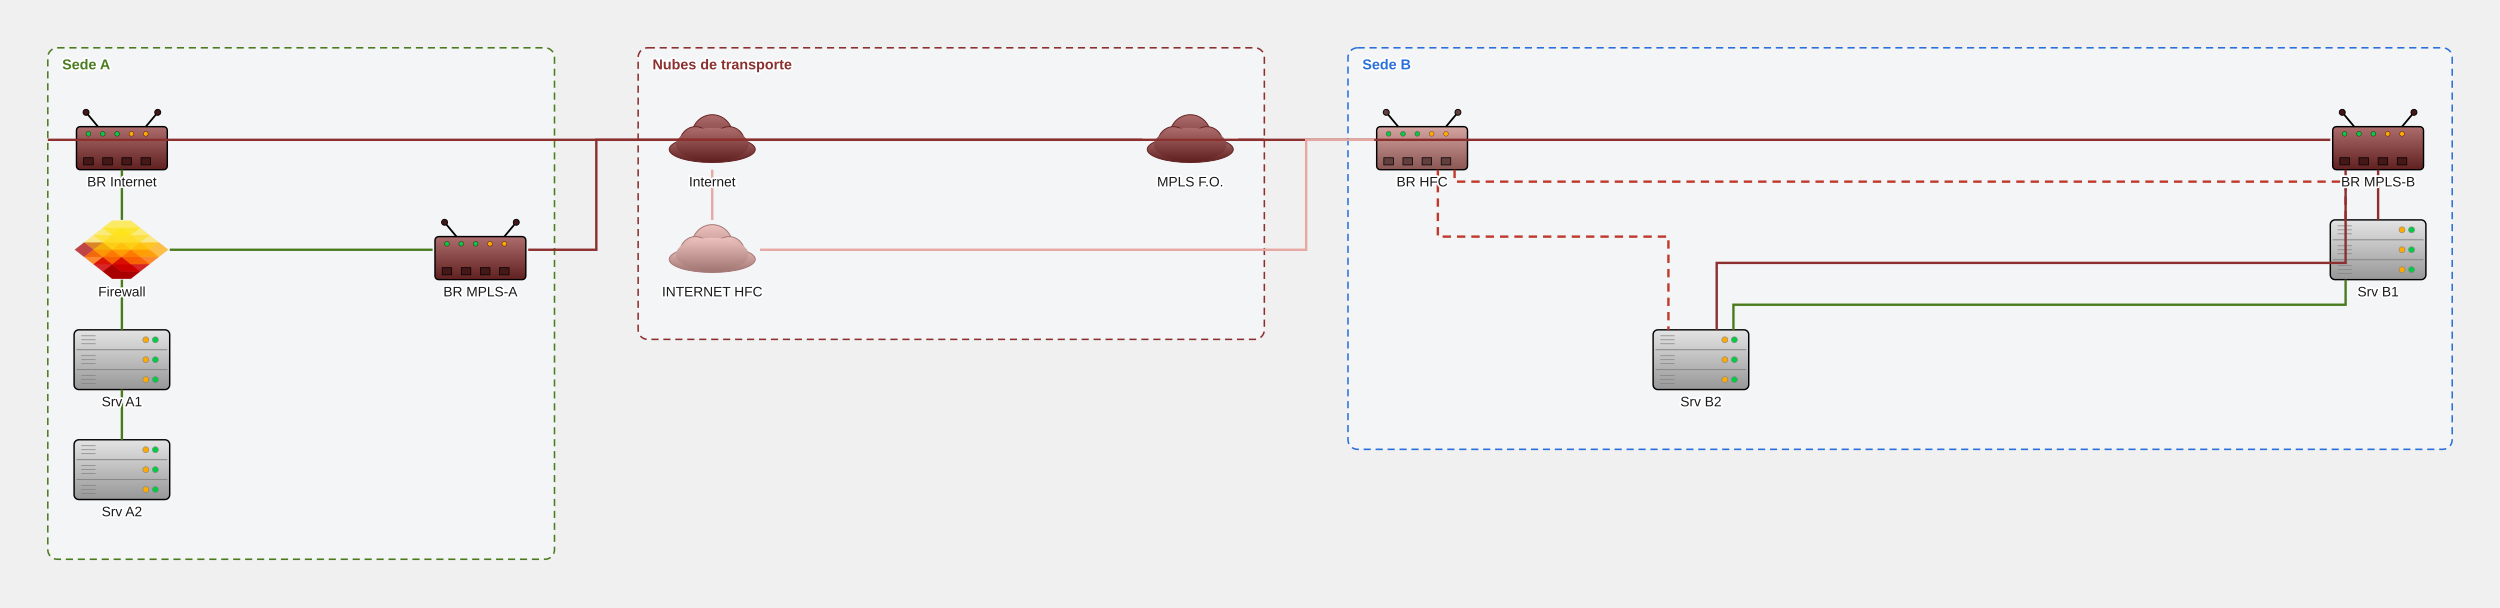
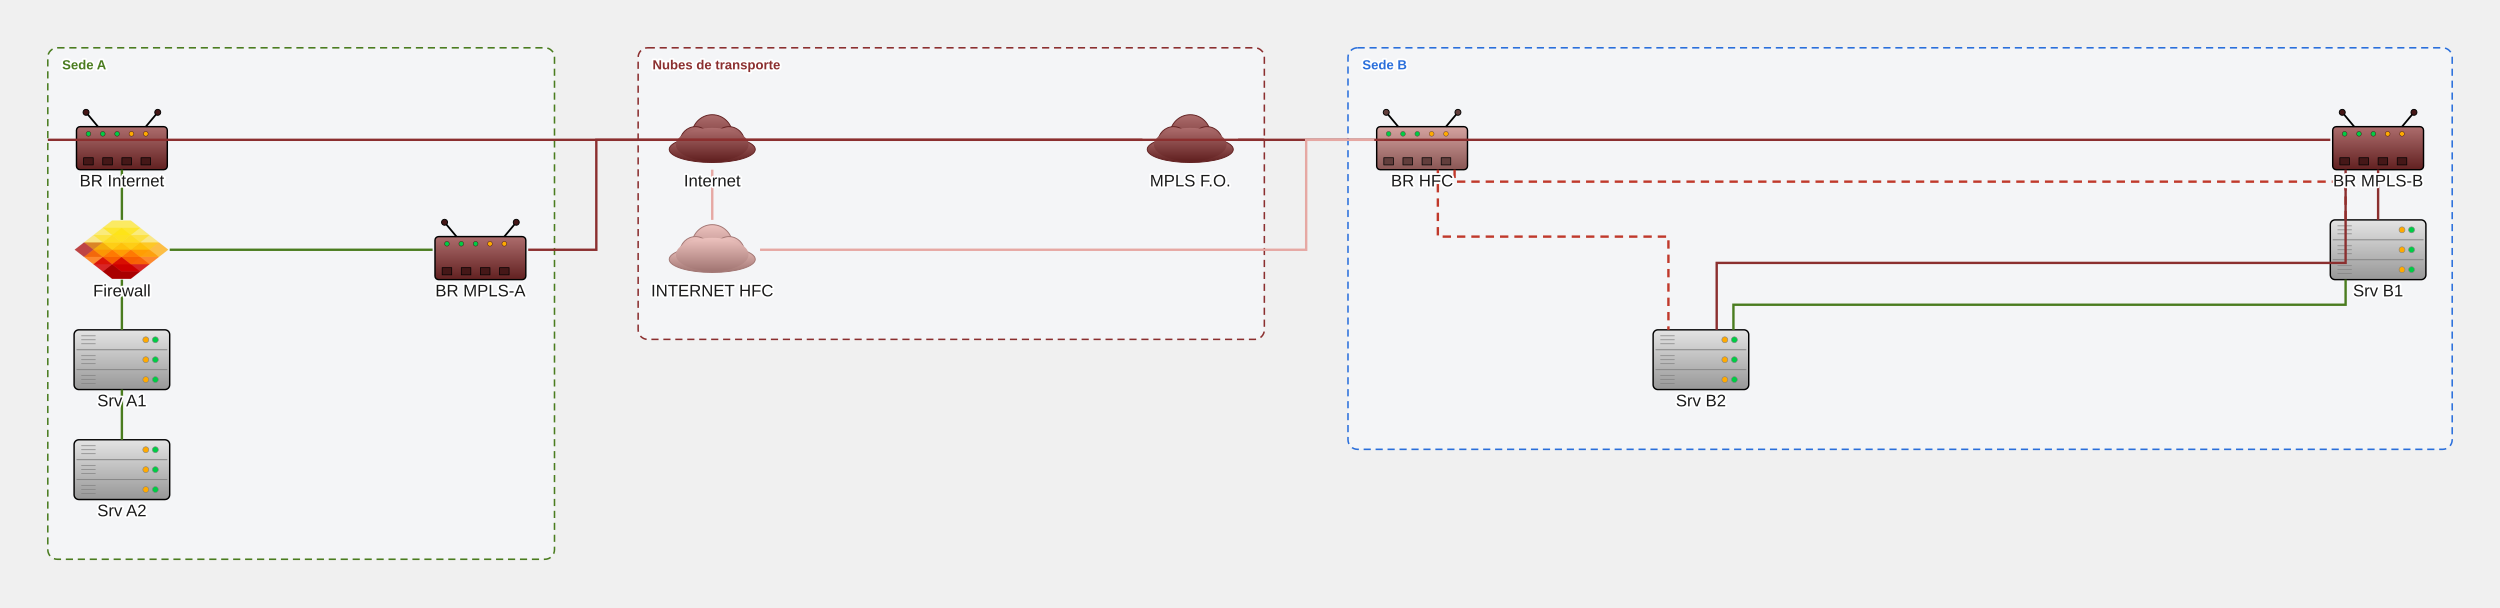
<svg xmlns="http://www.w3.org/2000/svg" baseProfile="full" height="508" version="1.1" viewBox="0,0,2092,508" width="2092">
  <defs>
    <filter height="140%" id="text-glow" width="140%" x="-20%" y="-20%">
      <feMerge>
        <feMergeNode in="SourceGraphic" />
      </feMerge>
    </filter>
    <marker id="arrow-end" markerHeight="10" markerWidth="10" orient="auto" refX="10" refY="5">
      <path d="M 0 0 L 10 5 L 0 10 z" fill="black" />
    </marker>
    <marker id="arrow-start" markerHeight="10" markerWidth="10" orient="auto" refX="0" refY="5">
      <path d="M 10 0 L 0 5 L 10 10 z" fill="black" />
    </marker>
    <marker id="circle-start" markerHeight="2.4" markerUnits="userSpaceOnUse" markerWidth="2.4" orient="auto" refX="1.2" refY="1.2">
      <circle cx="1.2" cy="1.2" fill="black" r="1.2" />
    </marker>
    <marker id="circle-end" markerHeight="2.4" markerUnits="userSpaceOnUse" markerWidth="2.4" orient="auto" refX="1.2" refY="1.2">
      <circle cx="1.2" cy="1.2" fill="black" r="1.2" />
    </marker>
    <marker id="arrow-end-c0" markerHeight="10" markerWidth="10" orient="auto" refX="10" refY="5">
      <path d="M 0 0 L 10 5 L 0 10 z" fill="#8b2f2f" />
    </marker>
    <marker id="arrow-start-c0" markerHeight="10" markerWidth="10" orient="auto" refX="0" refY="5">
      <path d="M 10 0 L 0 5 L 10 10 z" fill="#8b2f2f" />
    </marker>
    <marker id="circle-start-c0" markerHeight="2.4" markerUnits="userSpaceOnUse" markerWidth="2.4" orient="auto" refX="1.2" refY="1.2">
      <circle cx="1.2" cy="1.2" fill="#8b2f2f" r="1.2" />
    </marker>
    <marker id="circle-end-c0" markerHeight="2.4" markerUnits="userSpaceOnUse" markerWidth="2.4" orient="auto" refX="1.2" refY="1.2">
      <circle cx="1.2" cy="1.2" fill="#8b2f2f" r="1.2" />
    </marker>
    <marker id="arrow-end-c1" markerHeight="10" markerWidth="10" orient="auto" refX="10" refY="5">
      <path d="M 0 0 L 10 5 L 0 10 z" fill="#4a7c1f" />
    </marker>
    <marker id="arrow-start-c1" markerHeight="10" markerWidth="10" orient="auto" refX="0" refY="5">
      <path d="M 10 0 L 0 5 L 10 10 z" fill="#4a7c1f" />
    </marker>
    <marker id="circle-start-c1" markerHeight="2.4" markerUnits="userSpaceOnUse" markerWidth="2.4" orient="auto" refX="1.2" refY="1.2">
      <circle cx="1.2" cy="1.2" fill="#4a7c1f" r="1.2" />
    </marker>
    <marker id="circle-end-c1" markerHeight="2.4" markerUnits="userSpaceOnUse" markerWidth="2.4" orient="auto" refX="1.2" refY="1.2">
      <circle cx="1.2" cy="1.2" fill="#4a7c1f" r="1.2" />
    </marker>
    <marker id="arrow-end-c2" markerHeight="10" markerWidth="10" orient="auto" refX="10" refY="5">
      <path d="M 0 0 L 10 5 L 0 10 z" fill="#4a7c1f" />
    </marker>
    <marker id="arrow-start-c2" markerHeight="10" markerWidth="10" orient="auto" refX="0" refY="5">
      <path d="M 10 0 L 0 5 L 10 10 z" fill="#4a7c1f" />
    </marker>
    <marker id="circle-start-c2" markerHeight="2.4" markerUnits="userSpaceOnUse" markerWidth="2.4" orient="auto" refX="1.2" refY="1.2">
      <circle cx="1.2" cy="1.2" fill="#4a7c1f" r="1.2" />
    </marker>
    <marker id="circle-end-c2" markerHeight="2.4" markerUnits="userSpaceOnUse" markerWidth="2.4" orient="auto" refX="1.2" refY="1.2">
      <circle cx="1.2" cy="1.2" fill="#4a7c1f" r="1.2" />
    </marker>
    <marker id="arrow-end-c3" markerHeight="10" markerWidth="10" orient="auto" refX="10" refY="5">
      <path d="M 0 0 L 10 5 L 0 10 z" fill="#4a7c1f" />
    </marker>
    <marker id="arrow-start-c3" markerHeight="10" markerWidth="10" orient="auto" refX="0" refY="5">
      <path d="M 10 0 L 0 5 L 10 10 z" fill="#4a7c1f" />
    </marker>
    <marker id="circle-start-c3" markerHeight="2.4" markerUnits="userSpaceOnUse" markerWidth="2.4" orient="auto" refX="1.2" refY="1.2">
      <circle cx="1.2" cy="1.2" fill="#4a7c1f" r="1.2" />
    </marker>
    <marker id="circle-end-c3" markerHeight="2.4" markerUnits="userSpaceOnUse" markerWidth="2.4" orient="auto" refX="1.2" refY="1.2">
      <circle cx="1.2" cy="1.2" fill="#4a7c1f" r="1.2" />
    </marker>
    <marker id="arrow-end-c4" markerHeight="10" markerWidth="10" orient="auto" refX="10" refY="5">
      <path d="M 0 0 L 10 5 L 0 10 z" fill="#4a7c1f" />
    </marker>
    <marker id="arrow-start-c4" markerHeight="10" markerWidth="10" orient="auto" refX="0" refY="5">
      <path d="M 10 0 L 0 5 L 10 10 z" fill="#4a7c1f" />
    </marker>
    <marker id="circle-start-c4" markerHeight="2.4" markerUnits="userSpaceOnUse" markerWidth="2.4" orient="auto" refX="1.2" refY="1.2">
      <circle cx="1.2" cy="1.2" fill="#4a7c1f" r="1.2" />
    </marker>
    <marker id="circle-end-c4" markerHeight="2.4" markerUnits="userSpaceOnUse" markerWidth="2.4" orient="auto" refX="1.2" refY="1.2">
      <circle cx="1.2" cy="1.2" fill="#4a7c1f" r="1.2" />
    </marker>
    <marker id="arrow-end-c5" markerHeight="10" markerWidth="10" orient="auto" refX="10" refY="5">
      <path d="M 0 0 L 10 5 L 0 10 z" fill="#8b2f2f" />
    </marker>
    <marker id="arrow-start-c5" markerHeight="10" markerWidth="10" orient="auto" refX="0" refY="5">
      <path d="M 10 0 L 0 5 L 10 10 z" fill="#8b2f2f" />
    </marker>
    <marker id="circle-start-c5" markerHeight="2.4" markerUnits="userSpaceOnUse" markerWidth="2.4" orient="auto" refX="1.2" refY="1.2">
      <circle cx="1.2" cy="1.2" fill="#8b2f2f" r="1.2" />
    </marker>
    <marker id="circle-end-c5" markerHeight="2.4" markerUnits="userSpaceOnUse" markerWidth="2.4" orient="auto" refX="1.2" refY="1.2">
      <circle cx="1.2" cy="1.2" fill="#8b2f2f" r="1.2" />
    </marker>
    <marker id="arrow-end-c6" markerHeight="10" markerWidth="10" orient="auto" refX="10" refY="5">
      <path d="M 0 0 L 10 5 L 0 10 z" fill="#8b2f2f" />
    </marker>
    <marker id="arrow-start-c6" markerHeight="10" markerWidth="10" orient="auto" refX="0" refY="5">
      <path d="M 10 0 L 0 5 L 10 10 z" fill="#8b2f2f" />
    </marker>
    <marker id="circle-start-c6" markerHeight="2.4" markerUnits="userSpaceOnUse" markerWidth="2.4" orient="auto" refX="1.2" refY="1.2">
      <circle cx="1.2" cy="1.2" fill="#8b2f2f" r="1.2" />
    </marker>
    <marker id="circle-end-c6" markerHeight="2.4" markerUnits="userSpaceOnUse" markerWidth="2.4" orient="auto" refX="1.2" refY="1.2">
      <circle cx="1.2" cy="1.2" fill="#8b2f2f" r="1.2" />
    </marker>
    <marker id="arrow-end-c7" markerHeight="10" markerWidth="10" orient="auto" refX="10" refY="5">
      <path d="M 0 0 L 10 5 L 0 10 z" fill="#e6a8a3" />
    </marker>
    <marker id="arrow-start-c7" markerHeight="10" markerWidth="10" orient="auto" refX="0" refY="5">
      <path d="M 10 0 L 0 5 L 10 10 z" fill="#e6a8a3" />
    </marker>
    <marker id="circle-start-c7" markerHeight="2.4" markerUnits="userSpaceOnUse" markerWidth="2.4" orient="auto" refX="1.2" refY="1.2">
      <circle cx="1.2" cy="1.2" fill="#e6a8a3" r="1.2" />
    </marker>
    <marker id="circle-end-c7" markerHeight="2.4" markerUnits="userSpaceOnUse" markerWidth="2.4" orient="auto" refX="1.2" refY="1.2">
      <circle cx="1.2" cy="1.2" fill="#e6a8a3" r="1.2" />
    </marker>
    <marker id="arrow-end-c8" markerHeight="10" markerWidth="10" orient="auto" refX="10" refY="5">
      <path d="M 0 0 L 10 5 L 0 10 z" fill="#e6a8a3" />
    </marker>
    <marker id="arrow-start-c8" markerHeight="10" markerWidth="10" orient="auto" refX="0" refY="5">
      <path d="M 10 0 L 0 5 L 10 10 z" fill="#e6a8a3" />
    </marker>
    <marker id="circle-start-c8" markerHeight="2.4" markerUnits="userSpaceOnUse" markerWidth="2.4" orient="auto" refX="1.2" refY="1.2">
      <circle cx="1.2" cy="1.2" fill="#e6a8a3" r="1.2" />
    </marker>
    <marker id="circle-end-c8" markerHeight="2.4" markerUnits="userSpaceOnUse" markerWidth="2.4" orient="auto" refX="1.2" refY="1.2">
      <circle cx="1.2" cy="1.2" fill="#e6a8a3" r="1.2" />
    </marker>
    <marker id="arrow-end-c9" markerHeight="10" markerWidth="10" orient="auto" refX="10" refY="5">
      <path d="M 0 0 L 10 5 L 0 10 z" fill="#c0392b" />
    </marker>
    <marker id="arrow-start-c9" markerHeight="10" markerWidth="10" orient="auto" refX="0" refY="5">
      <path d="M 10 0 L 0 5 L 10 10 z" fill="#c0392b" />
    </marker>
    <marker id="circle-start-c9" markerHeight="2.4" markerUnits="userSpaceOnUse" markerWidth="2.4" orient="auto" refX="1.2" refY="1.2">
      <circle cx="1.2" cy="1.2" fill="#c0392b" r="1.2" />
    </marker>
    <marker id="circle-end-c9" markerHeight="2.4" markerUnits="userSpaceOnUse" markerWidth="2.4" orient="auto" refX="1.2" refY="1.2">
      <circle cx="1.2" cy="1.2" fill="#c0392b" r="1.2" />
    </marker>
    <marker id="arrow-end-c10" markerHeight="10" markerWidth="10" orient="auto" refX="10" refY="5">
      <path d="M 0 0 L 10 5 L 0 10 z" fill="#c0392b" />
    </marker>
    <marker id="arrow-start-c10" markerHeight="10" markerWidth="10" orient="auto" refX="0" refY="5">
      <path d="M 10 0 L 0 5 L 10 10 z" fill="#c0392b" />
    </marker>
    <marker id="circle-start-c10" markerHeight="2.4" markerUnits="userSpaceOnUse" markerWidth="2.4" orient="auto" refX="1.2" refY="1.2">
      <circle cx="1.2" cy="1.2" fill="#c0392b" r="1.2" />
    </marker>
    <marker id="circle-end-c10" markerHeight="2.4" markerUnits="userSpaceOnUse" markerWidth="2.4" orient="auto" refX="1.2" refY="1.2">
      <circle cx="1.2" cy="1.2" fill="#c0392b" r="1.2" />
    </marker>
    <marker id="arrow-end-c11" markerHeight="10" markerWidth="10" orient="auto" refX="10" refY="5">
      <path d="M 0 0 L 10 5 L 0 10 z" fill="#8b2f2f" />
    </marker>
    <marker id="arrow-start-c11" markerHeight="10" markerWidth="10" orient="auto" refX="0" refY="5">
      <path d="M 10 0 L 0 5 L 10 10 z" fill="#8b2f2f" />
    </marker>
    <marker id="circle-start-c11" markerHeight="2.4" markerUnits="userSpaceOnUse" markerWidth="2.4" orient="auto" refX="1.2" refY="1.2">
      <circle cx="1.2" cy="1.2" fill="#8b2f2f" r="1.2" />
    </marker>
    <marker id="circle-end-c11" markerHeight="2.4" markerUnits="userSpaceOnUse" markerWidth="2.4" orient="auto" refX="1.2" refY="1.2">
      <circle cx="1.2" cy="1.2" fill="#8b2f2f" r="1.2" />
    </marker>
    <marker id="arrow-end-c12" markerHeight="10" markerWidth="10" orient="auto" refX="10" refY="5">
      <path d="M 0 0 L 10 5 L 0 10 z" fill="#8b2f2f" />
    </marker>
    <marker id="arrow-start-c12" markerHeight="10" markerWidth="10" orient="auto" refX="0" refY="5">
      <path d="M 10 0 L 0 5 L 10 10 z" fill="#8b2f2f" />
    </marker>
    <marker id="circle-start-c12" markerHeight="2.4" markerUnits="userSpaceOnUse" markerWidth="2.4" orient="auto" refX="1.2" refY="1.2">
      <circle cx="1.2" cy="1.2" fill="#8b2f2f" r="1.2" />
    </marker>
    <marker id="circle-end-c12" markerHeight="2.4" markerUnits="userSpaceOnUse" markerWidth="2.4" orient="auto" refX="1.2" refY="1.2">
      <circle cx="1.2" cy="1.2" fill="#8b2f2f" r="1.2" />
    </marker>
    <marker id="arrow-end-c13" markerHeight="10" markerWidth="10" orient="auto" refX="10" refY="5">
      <path d="M 0 0 L 10 5 L 0 10 z" fill="#4a7c1f" />
    </marker>
    <marker id="arrow-start-c13" markerHeight="10" markerWidth="10" orient="auto" refX="0" refY="5">
      <path d="M 10 0 L 0 5 L 10 10 z" fill="#4a7c1f" />
    </marker>
    <marker id="circle-start-c13" markerHeight="2.4" markerUnits="userSpaceOnUse" markerWidth="2.4" orient="auto" refX="1.2" refY="1.2">
      <circle cx="1.2" cy="1.2" fill="#4a7c1f" r="1.2" />
    </marker>
    <marker id="circle-end-c13" markerHeight="2.4" markerUnits="userSpaceOnUse" markerWidth="2.4" orient="auto" refX="1.2" refY="1.2">
      <circle cx="1.2" cy="1.2" fill="#4a7c1f" r="1.2" />
    </marker>
    <linearGradient id="gradient-internet" x1="0%" x2="0%" y1="0%" y2="100%">
      <stop offset="0%" stop-color="#ad6d6d" />
      <stop offset="100%" stop-color="#612020" />
    </linearGradient>
    <linearGradient id="gradient-rtr_int" x1="0%" x2="0%" y1="0%" y2="100%">
      <stop offset="0%" stop-color="#ad6d6d" />
      <stop offset="100%" stop-color="#612020" />
    </linearGradient>
    <linearGradient id="gradient-srv_a1" x1="0%" x2="0%" y1="0%" y2="100%">
      <stop offset="0%" stop-color="#e4e4e4" />
      <stop offset="100%" stop-color="#979797" />
    </linearGradient>
    <linearGradient id="gradient-srv_a2" x1="0%" x2="0%" y1="0%" y2="100%">
      <stop offset="0%" stop-color="#e4e4e4" />
      <stop offset="100%" stop-color="#979797" />
    </linearGradient>
    <linearGradient id="gradient-hfc" x1="0%" x2="0%" y1="0%" y2="100%">
      <stop offset="0%" stop-color="#edc2be" />
      <stop offset="100%" stop-color="#a17572" />
    </linearGradient>
    <linearGradient id="gradient-rtr_hfc" x1="0%" x2="0%" y1="0%" y2="100%">
      <stop offset="0%" stop-color="#d5a3a0" />
      <stop offset="100%" stop-color="#895654" />
    </linearGradient>
    <linearGradient id="gradient-mpls" x1="0%" x2="0%" y1="0%" y2="100%">
      <stop offset="0%" stop-color="#ad6d6d" />
      <stop offset="100%" stop-color="#612020" />
    </linearGradient>
    <linearGradient id="gradient-rtr_mplsL" x1="0%" x2="0%" y1="0%" y2="100%">
      <stop offset="0%" stop-color="#ad6d6d" />
      <stop offset="100%" stop-color="#612020" />
    </linearGradient>
    <linearGradient id="gradient-rtr_mplsR" x1="0%" x2="0%" y1="0%" y2="100%">
      <stop offset="0%" stop-color="#ad6d6d" />
      <stop offset="100%" stop-color="#612020" />
    </linearGradient>
    <linearGradient id="gradient-srv_b1" x1="0%" x2="0%" y1="0%" y2="100%">
      <stop offset="0%" stop-color="#e4e4e4" />
      <stop offset="100%" stop-color="#979797" />
    </linearGradient>
    <linearGradient id="gradient-srv_b2" x1="0%" x2="0%" y1="0%" y2="100%">
      <stop offset="0%" stop-color="#e4e4e4" />
      <stop offset="100%" stop-color="#979797" />
    </linearGradient>
  </defs>
  <rect fill="#f7f9fc" fill-opacity="0.55" height="428.0" rx="8" ry="8" stroke="#4a7c1f" stroke-dasharray="6,4" stroke-width="1.3" width="424.0" x="40.0" y="40.0" />
-   <text fill="#ffffff" font-family="Arial, sans-serif" font-size="12px" font-weight="700" x="52.0" y="58.0" class="ag-text-halo" stroke="#ffffff" stroke-width="3" stroke-linejoin="round" stroke-linecap="round">Sede A</text>
-   <text fill="#4a7c1f" font-family="Arial, sans-serif" font-size="12px" font-weight="700" x="52.0" y="58.0">Sede A</text>
+   <text fill="#ffffff" font-family="Arial, sans-serif" font-size="11px" font-weight="700" x="52.0" y="58.0" class="ag-text-halo" stroke="#ffffff" stroke-width="3" stroke-linejoin="round" stroke-linecap="round">Sede A</text>
+   <text fill="#4a7c1f" font-family="Arial, sans-serif" font-size="11px" font-weight="700" x="52.0" y="58.0">Sede A</text>
  <rect fill="#f7f9fc" fill-opacity="0.55" height="244.0" rx="8" ry="8" stroke="#8b2f2f" stroke-dasharray="6,4" stroke-width="1.3" width="524.0" x="534.0" y="40.0" />
-   <text fill="#ffffff" font-family="Arial, sans-serif" font-size="12px" font-weight="700" x="546.0" y="58.0" class="ag-text-halo" stroke="#ffffff" stroke-width="3" stroke-linejoin="round" stroke-linecap="round">Nubes de transporte</text>
-   <text fill="#8b2f2f" font-family="Arial, sans-serif" font-size="12px" font-weight="700" x="546.0" y="58.0">Nubes de transporte</text>
+   <text fill="#ffffff" font-family="Arial, sans-serif" font-size="11px" font-weight="700" x="546.0" y="58.0" class="ag-text-halo" stroke="#ffffff" stroke-width="3" stroke-linejoin="round" stroke-linecap="round">Nubes de transporte</text>
+   <text fill="#8b2f2f" font-family="Arial, sans-serif" font-size="11px" font-weight="700" x="546.0" y="58.0">Nubes de transporte</text>
  <rect fill="#f7f9fc" fill-opacity="0.55" height="336.0" rx="8" ry="8" stroke="#2a6fdb" stroke-dasharray="6,4" stroke-width="1.3" width="924.0" x="1128.0" y="40.0" />
-   <text fill="#ffffff" font-family="Arial, sans-serif" font-size="12px" font-weight="700" x="1140.0" y="58.0" class="ag-text-halo" stroke="#ffffff" stroke-width="3" stroke-linejoin="round" stroke-linecap="round">Sede B</text>
-   <text fill="#2a6fdb" font-family="Arial, sans-serif" font-size="12px" font-weight="700" x="1140.0" y="58.0">Sede B</text>
+   <text fill="#ffffff" font-family="Arial, sans-serif" font-size="11px" font-weight="700" x="1140.0" y="58.0" class="ag-text-halo" stroke="#ffffff" stroke-width="3" stroke-linejoin="round" stroke-linecap="round">Sede B</text>
+   <text fill="#2a6fdb" font-family="Arial, sans-serif" font-size="11px" font-weight="700" x="1140.0" y="58.0">Sede B</text>
  <g id="internet">
    <ellipse cx="596.0" cy="125.0" fill="url(#gradient-internet)" rx="36.0" ry="11.0" stroke="#612020" stroke-width="0.8" />
    <circle cx="596.0" cy="113.0" fill="url(#gradient-internet)" r="17.0" stroke="#612020" stroke-width="0.8" />
    <circle cx="582.0" cy="119.0" fill="url(#gradient-internet)" r="13.0" stroke="#612020" stroke-width="0.8" />
    <circle cx="610.0" cy="119.0" fill="url(#gradient-internet)" r="13.0" stroke="#612020" stroke-width="0.8" />
    <ellipse cx="596.0" cy="121.0" fill="url(#gradient-internet)" rx="30.4" ry="14" stroke="none" />
  </g>
  <g id="rtr_int">
    <rect fill="url(#gradient-rtr_int)" height="36" rx="3" ry="3" stroke="black" stroke-width="1.2" width="76" x="64.0" y="106.0" />
    <line stroke="black" stroke-width="1.5" x1="82.0" x2="72.0" y1="106.0" y2="94.0" />
    <circle cx="72.0" cy="94.0" fill="#451717" r="2.5" stroke="black" stroke-width="0.8" />
    <line stroke="black" stroke-width="1.5" x1="122.0" x2="132.0" y1="106.0" y2="94.0" />
    <circle cx="132.0" cy="94.0" fill="#451717" r="2.5" stroke="black" stroke-width="0.8" />
    <rect fill="#451717" height="6" stroke="black" stroke-width="0.6" width="8" x="70.0" y="132.0" />
    <rect fill="#451717" height="6" stroke="black" stroke-width="0.6" width="8" x="86.0" y="132.0" />
    <rect fill="#451717" height="6" stroke="black" stroke-width="0.6" width="8" x="102.0" y="132.0" />
    <rect fill="#451717" height="6" stroke="black" stroke-width="0.6" width="8" x="118.0" y="132.0" />
    <circle cx="74.0" cy="112.0" fill="#00cc44" r="2" stroke="#451717" stroke-width="0.4" />
    <circle cx="86.0" cy="112.0" fill="#00cc44" r="2" stroke="#451717" stroke-width="0.4" />
    <circle cx="98.0" cy="112.0" fill="#00cc44" r="2" stroke="#451717" stroke-width="0.4" />
    <circle cx="110.0" cy="112.0" fill="#ffaa00" r="2" stroke="#451717" stroke-width="0.4" />
    <circle cx="122.0" cy="112.0" fill="#ffaa00" r="2" stroke="#451717" stroke-width="0.4" />
  </g>
  <g id="fw_a">
    <g transform="translate(62.0,184.0) scale(1.568627,1.162791) translate(0,0)">
      <path d="m 211.514,221.098 -99.807,57.624 -99.807,-57.624 0,-115.248 99.807,-57.624 99.807,57.624 z" fill="#a90000" opacity="0.72" stroke="#cbcbcb" stroke-width="0.48" transform="matrix(0.0751447,0.02631765,-0.04338481,0.0455835,8.97,11.04)" />
      <path d="m 211.514,221.098 -99.807,57.624 -99.807,-57.624 0,-115.248 99.807,-57.624 99.807,57.624 z" fill="#ff7000" opacity="0.82" stroke="#cbcbcb" stroke-width="0.48" transform="matrix(0.0751447,0.02631765,-0.04338481,0.0455835,13.97,16.29)" />
      <path d="m 211.514,221.098 -99.807,57.624 -99.807,-57.624 0,-115.248 99.807,-57.624 99.807,57.624 z" fill="#ffa900" opacity="0.72" stroke="#cbcbcb" stroke-width="0.48" transform="matrix(0.0751447,0.02631765,-0.04338481,0.0455835,18.97,11.04)" />
      <path d="m 211.514,221.098 -99.807,57.624 -99.807,-57.624 0,-115.248 99.807,-57.624 99.807,57.624 z" fill="#d40000" opacity="0.85" stroke="#cbcbcb" stroke-width="0.48" transform="matrix(0.0751447,0.02631765,-0.04338481,0.0455835,18.97,21.54)" />
      <path d="m 211.514,221.098 -99.807,57.624 -99.807,-57.624 0,-115.248 99.807,-57.624 99.807,57.624 z" fill="#a90000" opacity="1.0" stroke="#cbcbcb" stroke-width="0.48" transform="matrix(0.0751447,0.02631765,-0.04338481,0.0455835,23.97,26.80)" />
      <path d="m 211.514,221.098 -99.807,57.624 -99.807,-57.624 0,-115.248 99.807,-57.624 99.807,57.624 z" fill="#ff7000" opacity="0.82" stroke="#cbcbcb" stroke-width="0.48" transform="matrix(0.0751447,0.02631765,-0.04338481,0.0455835,23.97,16.29)" />
      <path d="m 211.514,221.098 -99.807,57.624 -99.807,-57.624 0,-115.248 99.807,-57.624 99.807,57.624 z" fill="#ffa900" opacity="0.72" stroke="#cbcbcb" stroke-width="0.48" transform="matrix(0.0751447,0.02631765,-0.04338481,0.0455835,28.97,11.04)" />
      <path d="m 211.514,221.098 -99.807,57.624 -99.807,-57.624 0,-115.248 99.807,-57.624 99.807,57.624 z" fill="#d40000" opacity="0.85" stroke="#cbcbcb" stroke-width="0.48" transform="matrix(0.0751447,0.02631765,-0.04338481,0.0455835,28.97,21.54)" />
      <path d="m 211.514,221.098 -99.807,57.624 -99.807,-57.624 0,-115.248 99.807,-57.624 99.807,57.624 z" fill="#ff7000" opacity="0.82" stroke="#cbcbcb" stroke-width="0.48" transform="matrix(0.0751447,0.02631765,-0.04338481,0.0455835,33.97,16.29)" />
      <path d="m 211.514,221.098 -99.807,57.624 -99.807,-57.624 0,-115.248 99.807,-57.624 99.807,57.624 z" fill="#ffa900" opacity="0.72" stroke="#cbcbcb" stroke-width="0.48" transform="matrix(0.0751447,0.02631765,-0.04338481,0.0455835,38.97,11.04)" />
      <path d="m 211.514,221.098 -99.807,57.624 -99.807,-57.624 0,-115.248 99.807,-57.624 99.807,57.624 z" fill="#ffd400" opacity="0.45" stroke="#cbcbcb" stroke-width="0.48" transform="matrix(0.0751447,0.02631765,-0.04338481,0.0455835,13.97,5.78)" />
      <path d="m 211.514,221.098 -99.807,57.624 -99.807,-57.624 0,-115.248 99.807,-57.624 99.807,57.624 z" fill="#ffe200" opacity="0.5" stroke="#cbcbcb" stroke-width="0.48" transform="matrix(0.0751447,0.02631765,-0.04338481,0.0455835,18.97,0.53)" />
      <path d="m 211.514,221.098 -99.807,57.624 -99.807,-57.624 0,-115.248 99.807,-57.624 99.807,57.624 z" fill="#ffd400" opacity="0.45" stroke="#cbcbcb" stroke-width="0.48" transform="matrix(0.0751447,0.02631765,-0.04338481,0.0455835,23.97,5.78)" />
      <path d="m 211.514,221.098 -99.807,57.624 -99.807,-57.624 0,-115.248 99.807,-57.624 99.807,57.624 z" fill="#ffe200" opacity="0.6" stroke="#cbcbcb" stroke-width="0.48" transform="matrix(0.0751447,0.02631765,-0.04338481,0.0455835,23.97,-4.73)" />
      <path d="m 211.514,221.098 -99.807,57.624 -99.807,-57.624 0,-115.248 99.807,-57.624 99.807,57.624 z" fill="#ffe200" opacity="0.5" stroke="#cbcbcb" stroke-width="0.48" transform="matrix(0.0751447,0.02631765,-0.04338481,0.0455835,28.97,0.53)" />
      <path d="m 211.514,221.098 -99.807,57.624 -99.807,-57.624 0,-115.248 99.807,-57.624 99.807,57.624 z" fill="#ffd400" opacity="0.45" stroke="#cbcbcb" stroke-width="0.48" transform="matrix(0.0751447,0.02631765,-0.04338481,0.0455835,33.97,5.78)" />
    </g>
  </g>
  <g id="srv_a1">
    <rect fill="url(#gradient-srv_a1)" height="50" rx="4" ry="4" stroke="black" stroke-width="1.2" width="80" x="62.0" y="276.0" />
    <line stroke="#828282" stroke-width="0.8" x1="64.0" x2="140.0" y1="292.667" y2="292.667" />
    <line stroke="#828282" stroke-width="0.8" x1="64.0" x2="140.0" y1="309.333" y2="309.333" />
    <circle cx="130.0" cy="284.333" fill="#00cc44" r="2.5" stroke="#828282" stroke-width="0.5" />
    <circle cx="122.0" cy="284.333" fill="#ffaa00" r="2.5" stroke="#828282" stroke-width="0.5" />
    <circle cx="130.0" cy="301.0" fill="#00cc44" r="2.5" stroke="#828282" stroke-width="0.5" />
    <circle cx="122.0" cy="301.0" fill="#ffaa00" r="2.5" stroke="#828282" stroke-width="0.5" />
    <circle cx="130.0" cy="317.667" fill="#00cc44" r="2.5" stroke="#828282" stroke-width="0.5" />
    <circle cx="122.0" cy="317.667" fill="#ffaa00" r="2.5" stroke="#828282" stroke-width="0.5" />
    <line stroke="#828282" stroke-width="0.6" x1="68.0" x2="80.0" y1="281.0" y2="281.0" />
    <line stroke="#828282" stroke-width="0.6" x1="68.0" x2="80.0" y1="284.333" y2="284.333" />
    <line stroke="#828282" stroke-width="0.6" x1="68.0" x2="80.0" y1="287.667" y2="287.667" />
    <line stroke="#828282" stroke-width="0.6" x1="68.0" x2="80.0" y1="297.667" y2="297.667" />
    <line stroke="#828282" stroke-width="0.6" x1="68.0" x2="80.0" y1="301.0" y2="301.0" />
    <line stroke="#828282" stroke-width="0.6" x1="68.0" x2="80.0" y1="304.333" y2="304.333" />
    <line stroke="#828282" stroke-width="0.6" x1="68.0" x2="80.0" y1="314.333" y2="314.333" />
    <line stroke="#828282" stroke-width="0.6" x1="68.0" x2="80.0" y1="317.667" y2="317.667" />
    <line stroke="#828282" stroke-width="0.6" x1="68.0" x2="80.0" y1="321.0" y2="321.0" />
  </g>
  <g id="srv_a2">
    <rect fill="url(#gradient-srv_a2)" height="50" rx="4" ry="4" stroke="black" stroke-width="1.2" width="80" x="62.0" y="368.0" />
    <line stroke="#828282" stroke-width="0.8" x1="64.0" x2="140.0" y1="384.667" y2="384.667" />
    <line stroke="#828282" stroke-width="0.8" x1="64.0" x2="140.0" y1="401.333" y2="401.333" />
    <circle cx="130.0" cy="376.333" fill="#00cc44" r="2.5" stroke="#828282" stroke-width="0.5" />
    <circle cx="122.0" cy="376.333" fill="#ffaa00" r="2.5" stroke="#828282" stroke-width="0.5" />
    <circle cx="130.0" cy="393.0" fill="#00cc44" r="2.5" stroke="#828282" stroke-width="0.5" />
    <circle cx="122.0" cy="393.0" fill="#ffaa00" r="2.5" stroke="#828282" stroke-width="0.5" />
    <circle cx="130.0" cy="409.667" fill="#00cc44" r="2.5" stroke="#828282" stroke-width="0.5" />
    <circle cx="122.0" cy="409.667" fill="#ffaa00" r="2.5" stroke="#828282" stroke-width="0.5" />
    <line stroke="#828282" stroke-width="0.6" x1="68.0" x2="80.0" y1="373.0" y2="373.0" />
    <line stroke="#828282" stroke-width="0.6" x1="68.0" x2="80.0" y1="376.333" y2="376.333" />
    <line stroke="#828282" stroke-width="0.6" x1="68.0" x2="80.0" y1="379.667" y2="379.667" />
    <line stroke="#828282" stroke-width="0.6" x1="68.0" x2="80.0" y1="389.667" y2="389.667" />
    <line stroke="#828282" stroke-width="0.6" x1="68.0" x2="80.0" y1="393.0" y2="393.0" />
    <line stroke="#828282" stroke-width="0.6" x1="68.0" x2="80.0" y1="396.333" y2="396.333" />
    <line stroke="#828282" stroke-width="0.6" x1="68.0" x2="80.0" y1="406.333" y2="406.333" />
    <line stroke="#828282" stroke-width="0.6" x1="68.0" x2="80.0" y1="409.667" y2="409.667" />
    <line stroke="#828282" stroke-width="0.6" x1="68.0" x2="80.0" y1="413.0" y2="413.0" />
  </g>
  <g id="hfc">
    <ellipse cx="596.0" cy="217.0" fill="url(#gradient-hfc)" rx="36.0" ry="11.0" stroke="#a17572" stroke-width="0.8" />
    <circle cx="596.0" cy="205.0" fill="url(#gradient-hfc)" r="17.0" stroke="#a17572" stroke-width="0.8" />
    <circle cx="582.0" cy="211.0" fill="url(#gradient-hfc)" r="13.0" stroke="#a17572" stroke-width="0.8" />
    <circle cx="610.0" cy="211.0" fill="url(#gradient-hfc)" r="13.0" stroke="#a17572" stroke-width="0.8" />
    <ellipse cx="596.0" cy="213.0" fill="url(#gradient-hfc)" rx="30.4" ry="14" stroke="none" />
  </g>
  <g id="rtr_hfc">
    <rect fill="url(#gradient-rtr_hfc)" height="36" rx="3" ry="3" stroke="black" stroke-width="1.2" width="76" x="1152.0" y="106.0" />
    <line stroke="black" stroke-width="1.5" x1="1170.0" x2="1160.0" y1="106.0" y2="94.0" />
    <circle cx="1160.0" cy="94.0" fill="#623e3c" r="2.5" stroke="black" stroke-width="0.8" />
    <line stroke="black" stroke-width="1.5" x1="1210.0" x2="1220.0" y1="106.0" y2="94.0" />
    <circle cx="1220.0" cy="94.0" fill="#623e3c" r="2.5" stroke="black" stroke-width="0.8" />
    <rect fill="#623e3c" height="6" stroke="black" stroke-width="0.6" width="8" x="1158.0" y="132.0" />
    <rect fill="#623e3c" height="6" stroke="black" stroke-width="0.6" width="8" x="1174.0" y="132.0" />
    <rect fill="#623e3c" height="6" stroke="black" stroke-width="0.6" width="8" x="1190.0" y="132.0" />
    <rect fill="#623e3c" height="6" stroke="black" stroke-width="0.6" width="8" x="1206.0" y="132.0" />
    <circle cx="1162.0" cy="112.0" fill="#00cc44" r="2" stroke="#623e3c" stroke-width="0.4" />
    <circle cx="1174.0" cy="112.0" fill="#00cc44" r="2" stroke="#623e3c" stroke-width="0.4" />
    <circle cx="1186.0" cy="112.0" fill="#00cc44" r="2" stroke="#623e3c" stroke-width="0.4" />
    <circle cx="1198.0" cy="112.0" fill="#ffaa00" r="2" stroke="#623e3c" stroke-width="0.4" />
    <circle cx="1210.0" cy="112.0" fill="#ffaa00" r="2" stroke="#623e3c" stroke-width="0.4" />
  </g>
  <g id="mpls">
    <ellipse cx="996.0" cy="125.0" fill="url(#gradient-mpls)" rx="36.0" ry="11.0" stroke="#612020" stroke-width="0.8" />
    <circle cx="996.0" cy="113.0" fill="url(#gradient-mpls)" r="17.0" stroke="#612020" stroke-width="0.8" />
    <circle cx="982.0" cy="119.0" fill="url(#gradient-mpls)" r="13.0" stroke="#612020" stroke-width="0.8" />
    <circle cx="1010.0" cy="119.0" fill="url(#gradient-mpls)" r="13.0" stroke="#612020" stroke-width="0.8" />
    <ellipse cx="996.0" cy="121.0" fill="url(#gradient-mpls)" rx="30.4" ry="14" stroke="none" />
  </g>
  <g id="rtr_mplsL">
    <rect fill="url(#gradient-rtr_mplsL)" height="36" rx="3" ry="3" stroke="black" stroke-width="1.2" width="76" x="364.0" y="198.0" />
    <line stroke="black" stroke-width="1.5" x1="382.0" x2="372.0" y1="198.0" y2="186.0" />
    <circle cx="372.0" cy="186.0" fill="#451717" r="2.5" stroke="black" stroke-width="0.8" />
    <line stroke="black" stroke-width="1.5" x1="422.0" x2="432.0" y1="198.0" y2="186.0" />
    <circle cx="432.0" cy="186.0" fill="#451717" r="2.5" stroke="black" stroke-width="0.8" />
    <rect fill="#451717" height="6" stroke="black" stroke-width="0.6" width="8" x="370.0" y="224.0" />
    <rect fill="#451717" height="6" stroke="black" stroke-width="0.6" width="8" x="386.0" y="224.0" />
    <rect fill="#451717" height="6" stroke="black" stroke-width="0.6" width="8" x="402.0" y="224.0" />
    <rect fill="#451717" height="6" stroke="black" stroke-width="0.6" width="8" x="418.0" y="224.0" />
    <circle cx="374.0" cy="204.0" fill="#00cc44" r="2" stroke="#451717" stroke-width="0.4" />
    <circle cx="386.0" cy="204.0" fill="#00cc44" r="2" stroke="#451717" stroke-width="0.4" />
    <circle cx="398.0" cy="204.0" fill="#00cc44" r="2" stroke="#451717" stroke-width="0.4" />
    <circle cx="410.0" cy="204.0" fill="#ffaa00" r="2" stroke="#451717" stroke-width="0.4" />
    <circle cx="422.0" cy="204.0" fill="#ffaa00" r="2" stroke="#451717" stroke-width="0.4" />
  </g>
  <g id="rtr_mplsR">
    <rect fill="url(#gradient-rtr_mplsR)" height="36" rx="3" ry="3" stroke="black" stroke-width="1.2" width="76" x="1952.0" y="106.0" />
    <line stroke="black" stroke-width="1.5" x1="1970.0" x2="1960.0" y1="106.0" y2="94.0" />
    <circle cx="1960.0" cy="94.0" fill="#451717" r="2.5" stroke="black" stroke-width="0.8" />
    <line stroke="black" stroke-width="1.5" x1="2010.0" x2="2020.0" y1="106.0" y2="94.0" />
    <circle cx="2020.0" cy="94.0" fill="#451717" r="2.5" stroke="black" stroke-width="0.8" />
    <rect fill="#451717" height="6" stroke="black" stroke-width="0.6" width="8" x="1958.0" y="132.0" />
    <rect fill="#451717" height="6" stroke="black" stroke-width="0.6" width="8" x="1974.0" y="132.0" />
    <rect fill="#451717" height="6" stroke="black" stroke-width="0.6" width="8" x="1990.0" y="132.0" />
    <rect fill="#451717" height="6" stroke="black" stroke-width="0.6" width="8" x="2006.0" y="132.0" />
    <circle cx="1962.0" cy="112.0" fill="#00cc44" r="2" stroke="#451717" stroke-width="0.4" />
    <circle cx="1974.0" cy="112.0" fill="#00cc44" r="2" stroke="#451717" stroke-width="0.4" />
    <circle cx="1986.0" cy="112.0" fill="#00cc44" r="2" stroke="#451717" stroke-width="0.4" />
    <circle cx="1998.0" cy="112.0" fill="#ffaa00" r="2" stroke="#451717" stroke-width="0.4" />
    <circle cx="2010.0" cy="112.0" fill="#ffaa00" r="2" stroke="#451717" stroke-width="0.4" />
  </g>
  <g id="srv_b1">
    <rect fill="url(#gradient-srv_b1)" height="50" rx="4" ry="4" stroke="black" stroke-width="1.2" width="80" x="1950.0" y="184.0" />
    <line stroke="#828282" stroke-width="0.8" x1="1952.0" x2="2028.0" y1="200.667" y2="200.667" />
    <line stroke="#828282" stroke-width="0.8" x1="1952.0" x2="2028.0" y1="217.333" y2="217.333" />
    <circle cx="2018.0" cy="192.333" fill="#00cc44" r="2.5" stroke="#828282" stroke-width="0.5" />
    <circle cx="2010.0" cy="192.333" fill="#ffaa00" r="2.5" stroke="#828282" stroke-width="0.5" />
    <circle cx="2018.0" cy="209.0" fill="#00cc44" r="2.5" stroke="#828282" stroke-width="0.5" />
    <circle cx="2010.0" cy="209.0" fill="#ffaa00" r="2.5" stroke="#828282" stroke-width="0.5" />
    <circle cx="2018.0" cy="225.667" fill="#00cc44" r="2.5" stroke="#828282" stroke-width="0.5" />
    <circle cx="2010.0" cy="225.667" fill="#ffaa00" r="2.5" stroke="#828282" stroke-width="0.5" />
    <line stroke="#828282" stroke-width="0.6" x1="1956.0" x2="1968.0" y1="189.0" y2="189.0" />
    <line stroke="#828282" stroke-width="0.6" x1="1956.0" x2="1968.0" y1="192.333" y2="192.333" />
    <line stroke="#828282" stroke-width="0.6" x1="1956.0" x2="1968.0" y1="195.667" y2="195.667" />
    <line stroke="#828282" stroke-width="0.6" x1="1956.0" x2="1968.0" y1="205.667" y2="205.667" />
    <line stroke="#828282" stroke-width="0.6" x1="1956.0" x2="1968.0" y1="209.0" y2="209.0" />
    <line stroke="#828282" stroke-width="0.6" x1="1956.0" x2="1968.0" y1="212.333" y2="212.333" />
    <line stroke="#828282" stroke-width="0.6" x1="1956.0" x2="1968.0" y1="222.333" y2="222.333" />
    <line stroke="#828282" stroke-width="0.6" x1="1956.0" x2="1968.0" y1="225.667" y2="225.667" />
    <line stroke="#828282" stroke-width="0.6" x1="1956.0" x2="1968.0" y1="229.0" y2="229.0" />
  </g>
  <g id="srv_b2">
    <rect fill="url(#gradient-srv_b2)" height="50" rx="4" ry="4" stroke="black" stroke-width="1.2" width="80" x="1383.333" y="276.0" />
    <line stroke="#828282" stroke-width="0.8" x1="1385.333" x2="1461.333" y1="292.667" y2="292.667" />
    <line stroke="#828282" stroke-width="0.8" x1="1385.333" x2="1461.333" y1="309.333" y2="309.333" />
    <circle cx="1451.333" cy="284.333" fill="#00cc44" r="2.5" stroke="#828282" stroke-width="0.5" />
    <circle cx="1443.333" cy="284.333" fill="#ffaa00" r="2.5" stroke="#828282" stroke-width="0.5" />
    <circle cx="1451.333" cy="301.0" fill="#00cc44" r="2.5" stroke="#828282" stroke-width="0.5" />
    <circle cx="1443.333" cy="301.0" fill="#ffaa00" r="2.5" stroke="#828282" stroke-width="0.5" />
    <circle cx="1451.333" cy="317.667" fill="#00cc44" r="2.5" stroke="#828282" stroke-width="0.5" />
    <circle cx="1443.333" cy="317.667" fill="#ffaa00" r="2.5" stroke="#828282" stroke-width="0.5" />
    <line stroke="#828282" stroke-width="0.6" x1="1389.333" x2="1401.333" y1="281.0" y2="281.0" />
    <line stroke="#828282" stroke-width="0.6" x1="1389.333" x2="1401.333" y1="284.333" y2="284.333" />
    <line stroke="#828282" stroke-width="0.6" x1="1389.333" x2="1401.333" y1="287.667" y2="287.667" />
    <line stroke="#828282" stroke-width="0.6" x1="1389.333" x2="1401.333" y1="297.667" y2="297.667" />
    <line stroke="#828282" stroke-width="0.6" x1="1389.333" x2="1401.333" y1="301.0" y2="301.0" />
    <line stroke="#828282" stroke-width="0.6" x1="1389.333" x2="1401.333" y1="304.333" y2="304.333" />
    <line stroke="#828282" stroke-width="0.6" x1="1389.333" x2="1401.333" y1="314.333" y2="314.333" />
    <line stroke="#828282" stroke-width="0.6" x1="1389.333" x2="1401.333" y1="317.667" y2="317.667" />
    <line stroke="#828282" stroke-width="0.6" x1="1389.333" x2="1401.333" y1="321.0" y2="321.0" />
  </g>
  <polyline fill="none" points="636.0,117.0 1058.0,117.0 549.0,117.0 549.0,117.0 40.0,117.0 62.0,117.0" stroke="#8b2f2f" stroke-width="2" />
  <polyline fill="none" points="102.0,142.0 102.0,184.0" stroke="#4a7c1f" stroke-width="2" />
  <polyline fill="none" points="102.0,234.0 102.0,276.0" stroke="#4a7c1f" stroke-width="2" />
  <polyline fill="none" points="102.0,326.0 102.0,368.0" stroke="#4a7c1f" stroke-width="2" />
  <polyline fill="none" points="142.0,209.0 362.0,209.0" stroke="#4a7c1f" stroke-width="2" />
  <polyline fill="none" points="442.0,209.0 464.0,209.0 499.0,209.0 499.0,117.0 534.0,117.0 956.0,117.0" stroke="#8b2f2f" stroke-width="2" />
  <polyline fill="none" points="1036.0,117.0 1058.0,117.0 1093.0,117.0 1093.0,117.0 1128.0,117.0 1950.0,117.0" stroke="#8b2f2f" stroke-width="2" />
  <polyline fill="none" points="596.0,142.0 596.0,184.0" stroke="#e6a8a3" stroke-width="2" />
  <polyline fill="none" points="636.0,209.0 1058.0,209.0 1093.0,209.0 1093.0,117.0 1128.0,117.0 1150.0,117.0" stroke="#e6a8a3" stroke-width="2" />
  <polyline fill="none" points="1217.2,142.0 1217.2,152.0 1962.8,152.0 1962.8,184.0" stroke="#c0392b" stroke-dasharray="7,5" stroke-width="2" />
  <polyline fill="none" points="1203.2,142.0 1203.2,198.0 1396.133,198.0 1396.133,276.0" stroke="#c0392b" stroke-dasharray="7,5" stroke-width="2" />
  <polyline fill="none" points="1990.0,142.0 1990.0,184.0" stroke="#8b2f2f" stroke-width="2" />
  <polyline fill="none" points="1962.8,142.0 1962.8,220.0 1436.533,220.0 1436.533,276.0" stroke="#8b2f2f" stroke-width="2" />
  <polyline fill="none" points="1962.8,234.0 1962.8,255.0 1450.533,255.0 1450.533,276.0" stroke="#4a7c1f" stroke-width="2" />
-   <text fill="#ffffff" font-family="Arial, sans-serif" font-size="11.5px" text-anchor="middle" x="596.0" y="156.0" class="ag-text-halo" stroke="#ffffff" stroke-width="3" stroke-linejoin="round" stroke-linecap="round">Internet</text>
-   <text fill="#1a1a1a" font-family="Arial, sans-serif" font-size="11.5px" text-anchor="middle" x="596.0" y="156.0">Internet</text>
-   <text fill="#ffffff" font-family="Arial, sans-serif" font-size="11.5px" text-anchor="middle" x="102.0" y="156.0" class="ag-text-halo" stroke="#ffffff" stroke-width="3" stroke-linejoin="round" stroke-linecap="round">BR Internet</text>
-   <text fill="#1a1a1a" font-family="Arial, sans-serif" font-size="11.5px" text-anchor="middle" x="102.0" y="156.0">BR Internet</text>
-   <text fill="#ffffff" font-family="Arial, sans-serif" font-size="11.5px" text-anchor="middle" x="102.0" y="248.0" class="ag-text-halo" stroke="#ffffff" stroke-width="3" stroke-linejoin="round" stroke-linecap="round">Firewall</text>
-   <text fill="#1a1a1a" font-family="Arial, sans-serif" font-size="11.5px" text-anchor="middle" x="102.0" y="248.0">Firewall</text>
-   <text fill="#ffffff" font-family="Arial, sans-serif" font-size="11.5px" text-anchor="middle" x="102.0" y="340.0" class="ag-text-halo" stroke="#ffffff" stroke-width="3" stroke-linejoin="round" stroke-linecap="round">Srv A1</text>
-   <text fill="#1a1a1a" font-family="Arial, sans-serif" font-size="11.5px" text-anchor="middle" x="102.0" y="340.0">Srv A1</text>
-   <text fill="#ffffff" font-family="Arial, sans-serif" font-size="11.5px" text-anchor="middle" x="102.0" y="432.0" class="ag-text-halo" stroke="#ffffff" stroke-width="3" stroke-linejoin="round" stroke-linecap="round">Srv A2</text>
-   <text fill="#1a1a1a" font-family="Arial, sans-serif" font-size="11.5px" text-anchor="middle" x="102.0" y="432.0">Srv A2</text>
-   <text fill="#ffffff" font-family="Arial, sans-serif" font-size="11.5px" text-anchor="middle" x="596.0" y="248.0" class="ag-text-halo" stroke="#ffffff" stroke-width="3" stroke-linejoin="round" stroke-linecap="round">INTERNET HFC</text>
-   <text fill="#1a1a1a" font-family="Arial, sans-serif" font-size="11.5px" text-anchor="middle" x="596.0" y="248.0">INTERNET HFC</text>
-   <text fill="#ffffff" font-family="Arial, sans-serif" font-size="11.5px" text-anchor="middle" x="1190.0" y="156.0" class="ag-text-halo" stroke="#ffffff" stroke-width="3" stroke-linejoin="round" stroke-linecap="round">BR HFC</text>
-   <text fill="#1a1a1a" font-family="Arial, sans-serif" font-size="11.5px" text-anchor="middle" x="1190.0" y="156.0">BR HFC</text>
-   <text fill="#ffffff" font-family="Arial, sans-serif" font-size="11.5px" text-anchor="middle" x="996.0" y="156.0" class="ag-text-halo" stroke="#ffffff" stroke-width="3" stroke-linejoin="round" stroke-linecap="round">MPLS F.O.</text>
-   <text fill="#1a1a1a" font-family="Arial, sans-serif" font-size="11.5px" text-anchor="middle" x="996.0" y="156.0">MPLS F.O.</text>
-   <text fill="#ffffff" font-family="Arial, sans-serif" font-size="11.5px" text-anchor="middle" x="402.0" y="248.0" class="ag-text-halo" stroke="#ffffff" stroke-width="3" stroke-linejoin="round" stroke-linecap="round">BR MPLS-A</text>
-   <text fill="#1a1a1a" font-family="Arial, sans-serif" font-size="11.5px" text-anchor="middle" x="402.0" y="248.0">BR MPLS-A</text>
-   <text fill="#ffffff" font-family="Arial, sans-serif" font-size="11.5px" text-anchor="middle" x="1990.0" y="156.0" class="ag-text-halo" stroke="#ffffff" stroke-width="3" stroke-linejoin="round" stroke-linecap="round">BR MPLS-B</text>
-   <text fill="#1a1a1a" font-family="Arial, sans-serif" font-size="11.5px" text-anchor="middle" x="1990.0" y="156.0">BR MPLS-B</text>
-   <text fill="#ffffff" font-family="Arial, sans-serif" font-size="11.5px" text-anchor="middle" x="1990.0" y="248.0" class="ag-text-halo" stroke="#ffffff" stroke-width="3" stroke-linejoin="round" stroke-linecap="round">Srv B1</text>
-   <text fill="#1a1a1a" font-family="Arial, sans-serif" font-size="11.5px" text-anchor="middle" x="1990.0" y="248.0">Srv B1</text>
-   <text fill="#ffffff" font-family="Arial, sans-serif" font-size="11.5px" text-anchor="middle" x="1423.333" y="340.0" class="ag-text-halo" stroke="#ffffff" stroke-width="3" stroke-linejoin="round" stroke-linecap="round">Srv B2</text>
-   <text fill="#1a1a1a" font-family="Arial, sans-serif" font-size="11.5px" text-anchor="middle" x="1423.333" y="340.0">Srv B2</text>
+   <text fill="#ffffff" font-family="Arial, sans-serif" font-size="14px" text-anchor="middle" x="596.0" y="156.0" class="ag-text-halo" stroke="#ffffff" stroke-width="3" stroke-linejoin="round" stroke-linecap="round">Internet</text>
+   <text fill="#1a1a1a" font-family="Arial, sans-serif" font-size="14px" text-anchor="middle" x="596.0" y="156.0">Internet</text>
+   <text fill="#ffffff" font-family="Arial, sans-serif" font-size="14px" text-anchor="middle" x="102.0" y="156.0" class="ag-text-halo" stroke="#ffffff" stroke-width="3" stroke-linejoin="round" stroke-linecap="round">BR Internet</text>
+   <text fill="#1a1a1a" font-family="Arial, sans-serif" font-size="14px" text-anchor="middle" x="102.0" y="156.0">BR Internet</text>
+   <text fill="#ffffff" font-family="Arial, sans-serif" font-size="14px" text-anchor="middle" x="102.0" y="248.0" class="ag-text-halo" stroke="#ffffff" stroke-width="3" stroke-linejoin="round" stroke-linecap="round">Firewall</text>
+   <text fill="#1a1a1a" font-family="Arial, sans-serif" font-size="14px" text-anchor="middle" x="102.0" y="248.0">Firewall</text>
+   <text fill="#ffffff" font-family="Arial, sans-serif" font-size="14px" text-anchor="middle" x="102.0" y="340.0" class="ag-text-halo" stroke="#ffffff" stroke-width="3" stroke-linejoin="round" stroke-linecap="round">Srv A1</text>
+   <text fill="#1a1a1a" font-family="Arial, sans-serif" font-size="14px" text-anchor="middle" x="102.0" y="340.0">Srv A1</text>
+   <text fill="#ffffff" font-family="Arial, sans-serif" font-size="14px" text-anchor="middle" x="102.0" y="432.0" class="ag-text-halo" stroke="#ffffff" stroke-width="3" stroke-linejoin="round" stroke-linecap="round">Srv A2</text>
+   <text fill="#1a1a1a" font-family="Arial, sans-serif" font-size="14px" text-anchor="middle" x="102.0" y="432.0">Srv A2</text>
+   <text fill="#ffffff" font-family="Arial, sans-serif" font-size="14px" text-anchor="middle" x="596.0" y="248.0" class="ag-text-halo" stroke="#ffffff" stroke-width="3" stroke-linejoin="round" stroke-linecap="round">INTERNET HFC</text>
+   <text fill="#1a1a1a" font-family="Arial, sans-serif" font-size="14px" text-anchor="middle" x="596.0" y="248.0">INTERNET HFC</text>
+   <text fill="#ffffff" font-family="Arial, sans-serif" font-size="14px" text-anchor="middle" x="1190.0" y="156.0" class="ag-text-halo" stroke="#ffffff" stroke-width="3" stroke-linejoin="round" stroke-linecap="round">BR HFC</text>
+   <text fill="#1a1a1a" font-family="Arial, sans-serif" font-size="14px" text-anchor="middle" x="1190.0" y="156.0">BR HFC</text>
+   <text fill="#ffffff" font-family="Arial, sans-serif" font-size="14px" text-anchor="middle" x="996.0" y="156.0" class="ag-text-halo" stroke="#ffffff" stroke-width="3" stroke-linejoin="round" stroke-linecap="round">MPLS F.O.</text>
+   <text fill="#1a1a1a" font-family="Arial, sans-serif" font-size="14px" text-anchor="middle" x="996.0" y="156.0">MPLS F.O.</text>
+   <text fill="#ffffff" font-family="Arial, sans-serif" font-size="14px" text-anchor="middle" x="402.0" y="248.0" class="ag-text-halo" stroke="#ffffff" stroke-width="3" stroke-linejoin="round" stroke-linecap="round">BR MPLS-A</text>
+   <text fill="#1a1a1a" font-family="Arial, sans-serif" font-size="14px" text-anchor="middle" x="402.0" y="248.0">BR MPLS-A</text>
+   <text fill="#ffffff" font-family="Arial, sans-serif" font-size="14px" text-anchor="middle" x="1990.0" y="156.0" class="ag-text-halo" stroke="#ffffff" stroke-width="3" stroke-linejoin="round" stroke-linecap="round">BR MPLS-B</text>
+   <text fill="#1a1a1a" font-family="Arial, sans-serif" font-size="14px" text-anchor="middle" x="1990.0" y="156.0">BR MPLS-B</text>
+   <text fill="#ffffff" font-family="Arial, sans-serif" font-size="14px" text-anchor="middle" x="1990.0" y="248.0" class="ag-text-halo" stroke="#ffffff" stroke-width="3" stroke-linejoin="round" stroke-linecap="round">Srv B1</text>
+   <text fill="#1a1a1a" font-family="Arial, sans-serif" font-size="14px" text-anchor="middle" x="1990.0" y="248.0">Srv B1</text>
+   <text fill="#ffffff" font-family="Arial, sans-serif" font-size="14px" text-anchor="middle" x="1423.333" y="340.0" class="ag-text-halo" stroke="#ffffff" stroke-width="3" stroke-linejoin="round" stroke-linecap="round">Srv B2</text>
+   <text fill="#1a1a1a" font-family="Arial, sans-serif" font-size="14px" text-anchor="middle" x="1423.333" y="340.0">Srv B2</text>
</svg>
